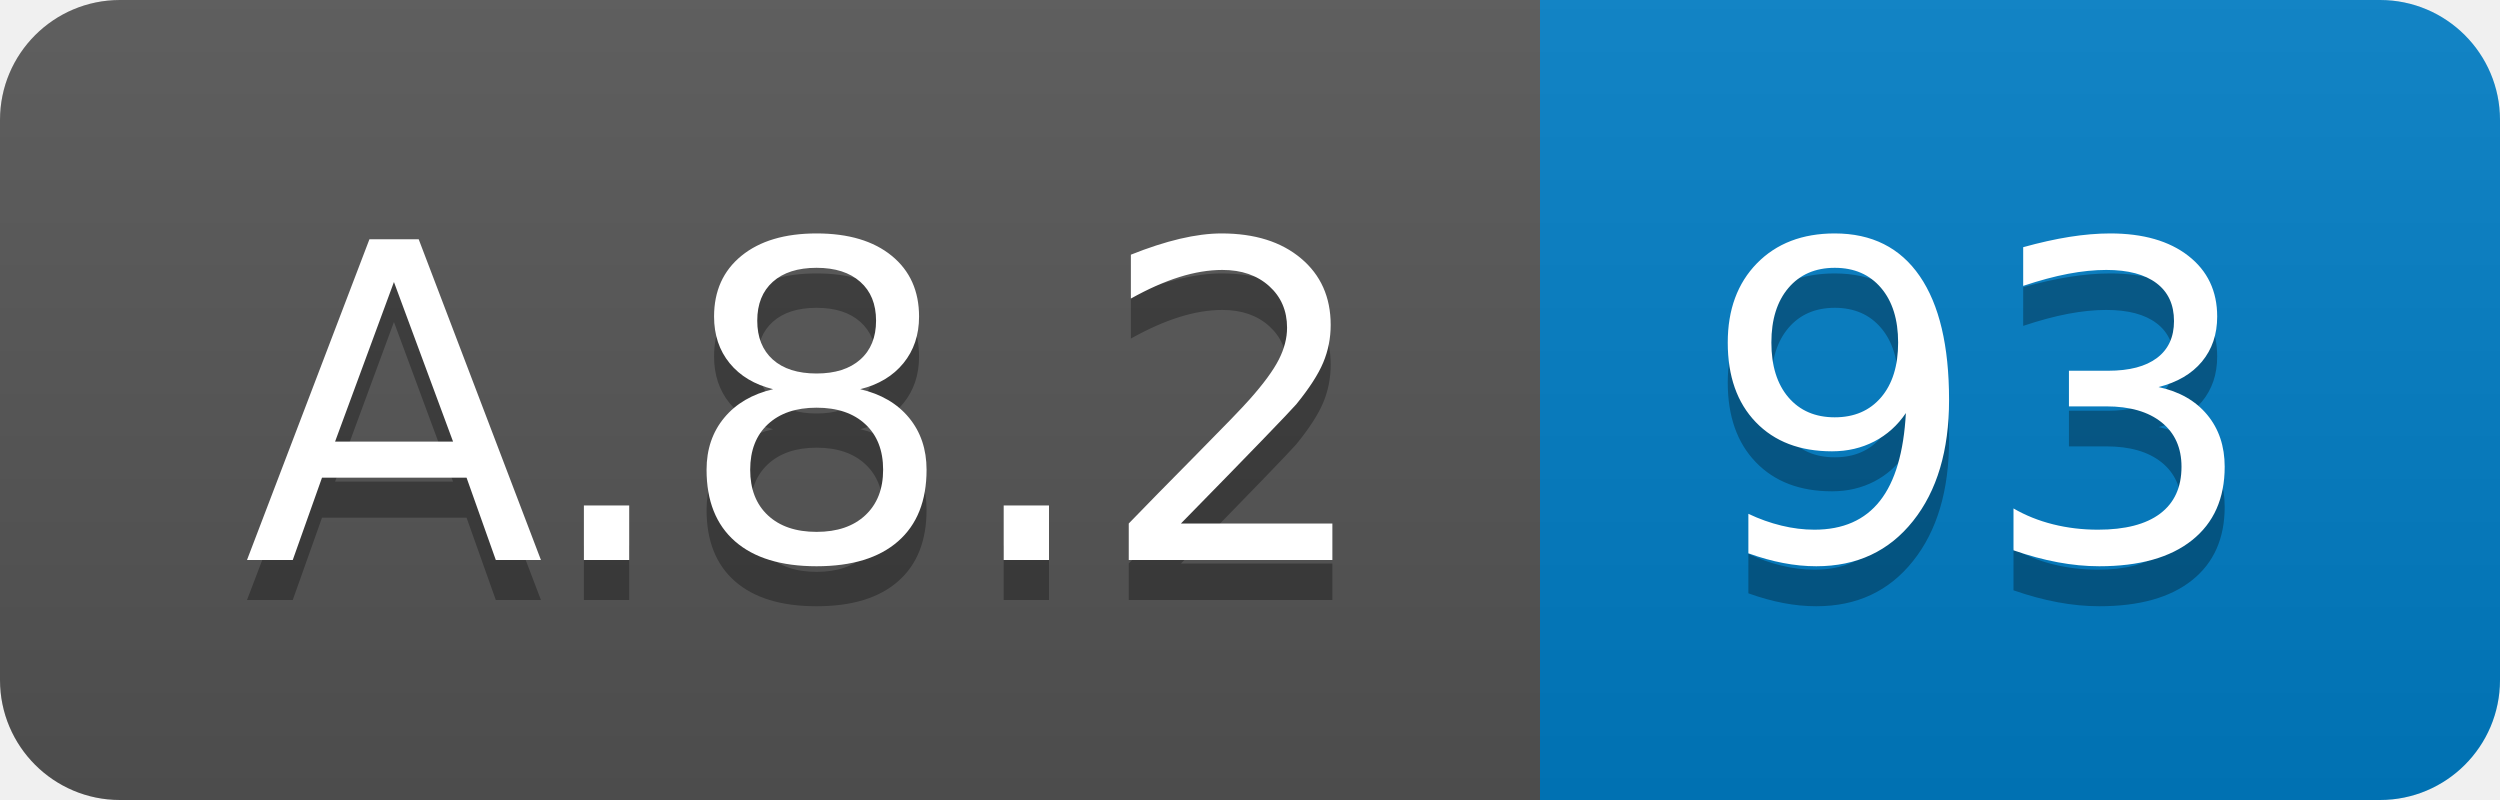
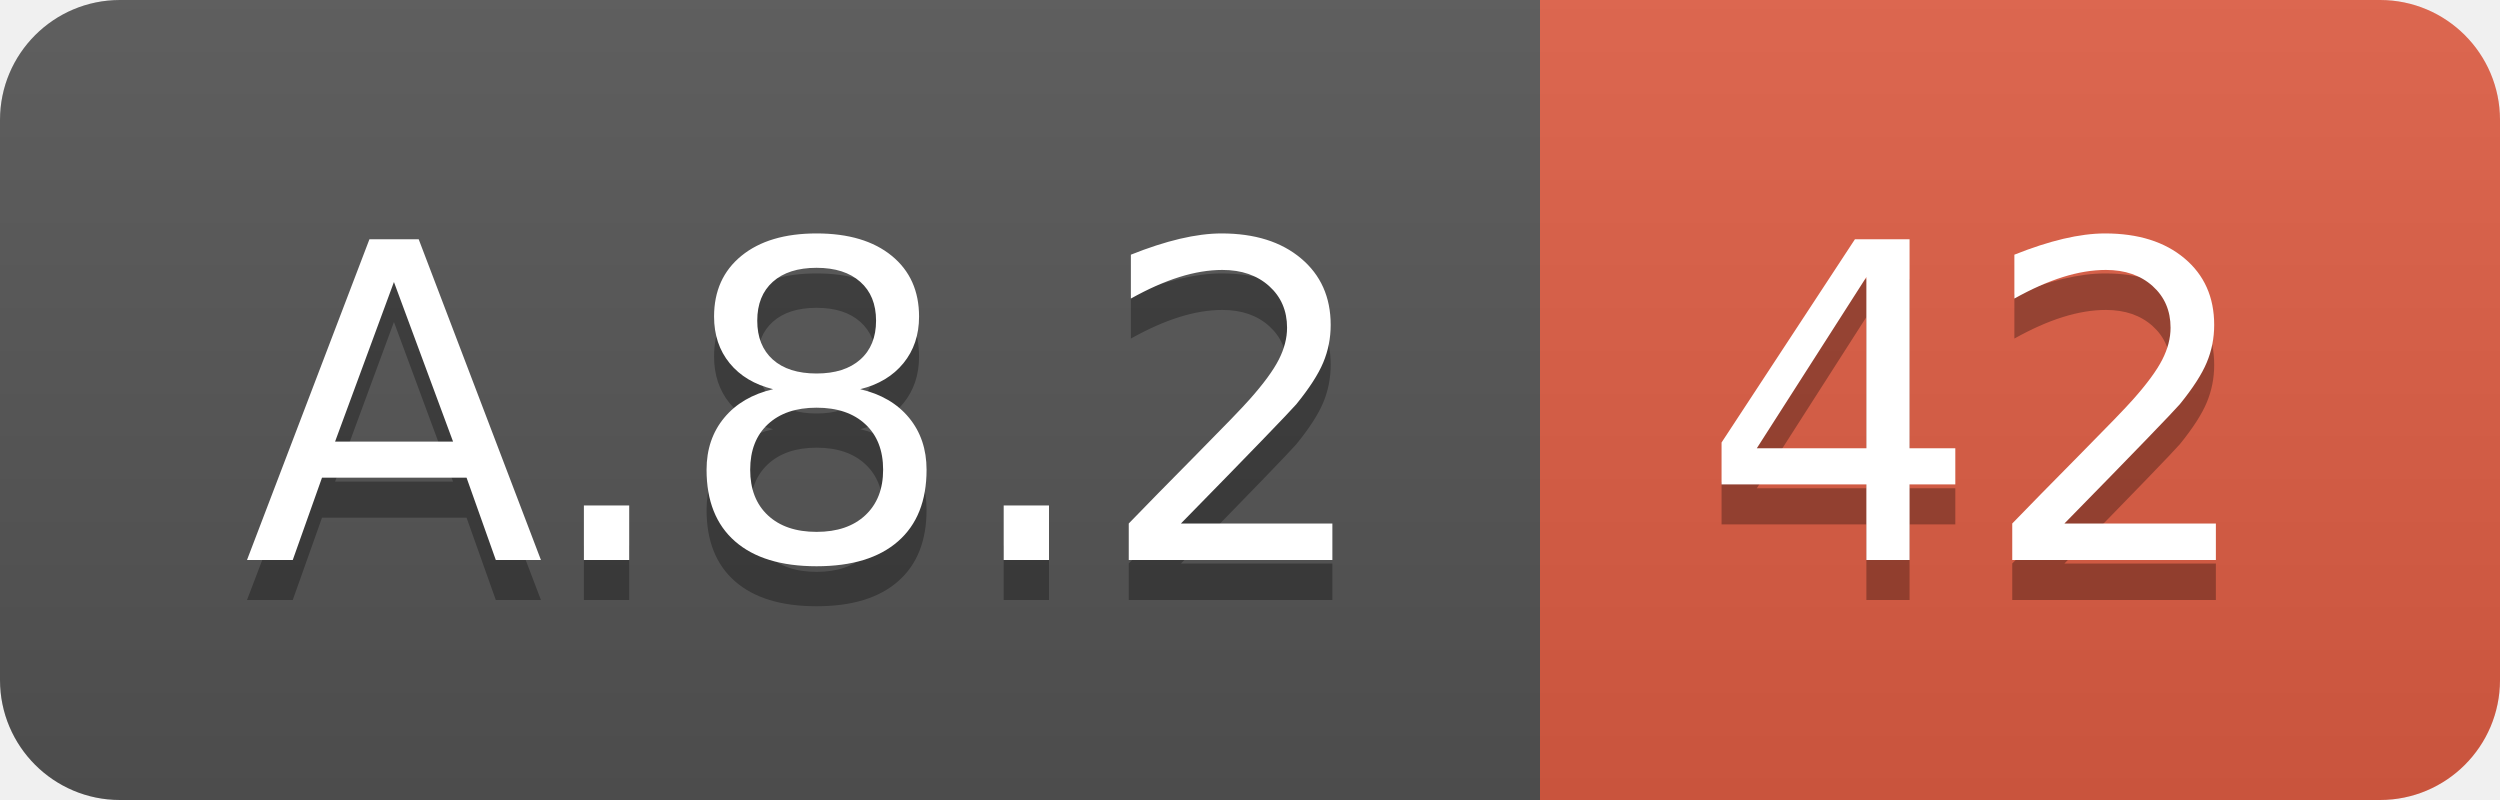
<svg xmlns="http://www.w3.org/2000/svg" width="62.5" height="20">
  <linearGradient id="smooth" x2="0" y2="100%">
    <stop offset="0" stop-color="#bbb" stop-opacity=".1" />
    <stop offset="1" stop-opacity=".1" />
  </linearGradient>
  <clipPath id="round">
    <rect width="62.5" height="20" rx="3" fill="#fff" />
  </clipPath>
  <g clip-path="url(#round)">
    <rect width="38.5" height="20" fill="#555" />
-     <rect x="38.5" width="24.0" height="20" fill="#007ec6" />
+     <rect x="38.5" width="24.0" height="20" fill="#e05d44" />
    <rect width="62.5" height="20" fill="url(#smooth)" />
  </g>
  <g fill="#fff" text-anchor="middle" font-family="DejaVu Sans,Verdana,Geneva,sans-serif" font-size="110">
    <text x="202.5" y="150" fill="#010101" fill-opacity=".3" transform="scale(0.1)" textLength="285.0" lengthAdjust="spacing">A.8.2</text>
    <text x="202.5" y="140" transform="scale(0.1)" textLength="285.0" lengthAdjust="spacing">A.8.2</text>
-     <text x="495.0" y="150" fill="#010101" fill-opacity=".3" transform="scale(0.1)" textLength="140.0" lengthAdjust="spacing">93</text>
-     <text x="495.0" y="140" transform="scale(0.1)" textLength="140.0" lengthAdjust="spacing">93</text>
+     <text x="495.0" y="150" fill="#010101" fill-opacity=".3" transform="scale(0.1)" textLength="140.0" lengthAdjust="spacing">42</text>
+     <text x="495.0" y="140" transform="scale(0.1)" textLength="140.0" lengthAdjust="spacing">42</text>
  </g>
</svg>
